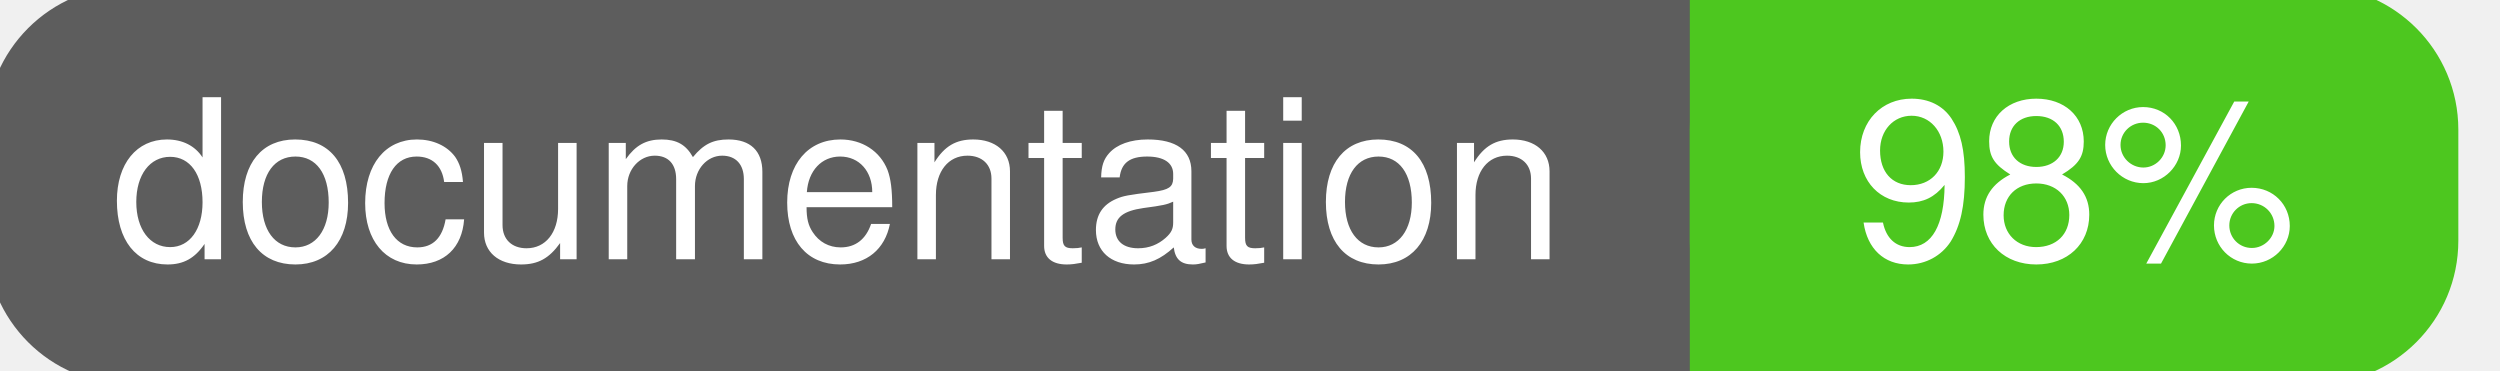
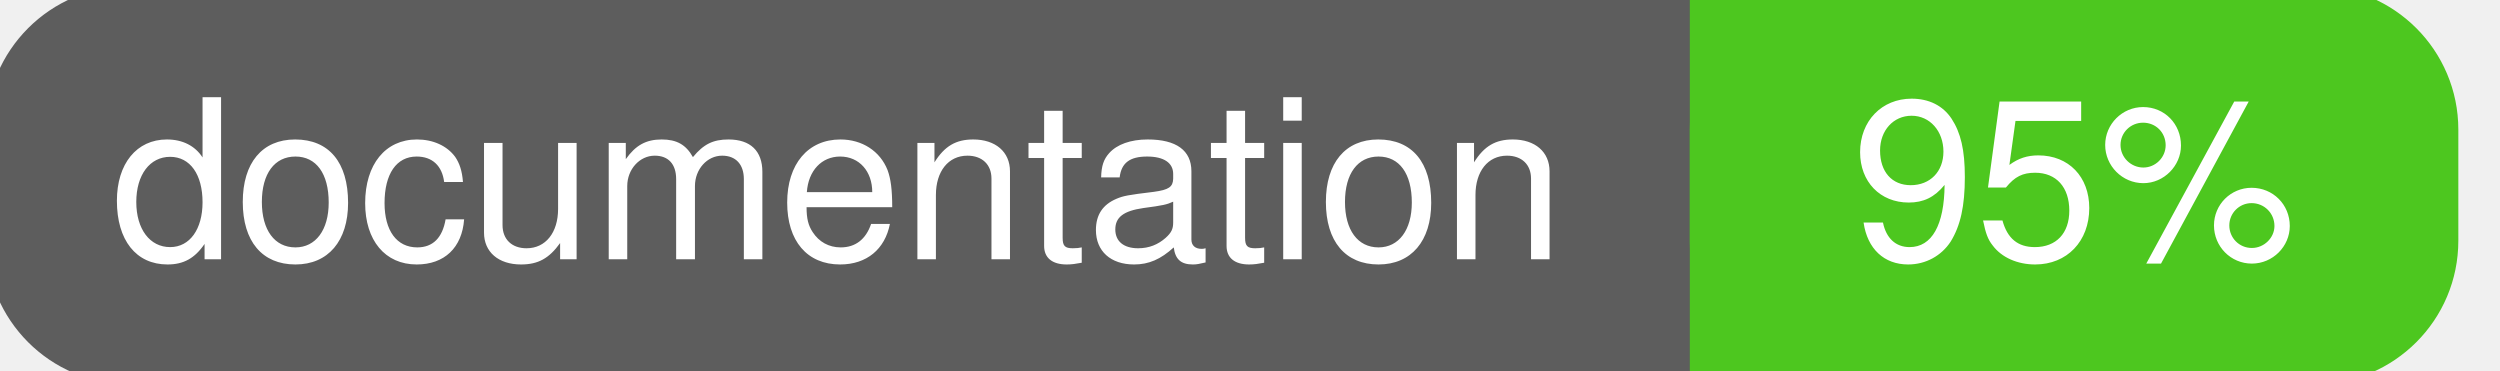
<svg xmlns="http://www.w3.org/2000/svg" width="135" height="20">
  <g>
    <rect id="svg_1" height="20" width="130" y="0" x="0" stroke-width="1.5" stroke="#5d5d5d" fill="#5d5d5d" rx="7" ry="7" />
    <rect id="svg_2" height="20" width="40" y="0" x="92" stroke-width="1.5" stroke="#4dc71f" fill="#4dc71f" rx="7" ry="7" />
    <rect id="svg_3" height="20" width="22" y="0" x="92" stroke-width="1.5" stroke="#4dc71f" fill="#4dc71f" />
    <text xml:space="preserve" text-anchor="start" font-family="Helvetica, Arial, sans-serif" font-size="12" id="svg_4" y="14" x="6" stroke-width="0" stroke="#5d5d5d" fill="#ffffff">documentation</text>
-     <text xml:space="preserve" text-anchor="middle" font-family="Helvetica, Arial, sans-serif" font-size="12" id="svg_5" y="14" x="112" stroke-width="0" stroke="#5d5d5d" fill="#ffffff" style="text-anchor: middle">98%</text>
+     <text xml:space="preserve" text-anchor="middle" font-family="Helvetica, Arial, sans-serif" font-size="12" id="svg_5" y="14" x="112" stroke-width="0" stroke="#5d5d5d" fill="#ffffff" style="text-anchor: middle">95%</text>
  </g>
</svg>
